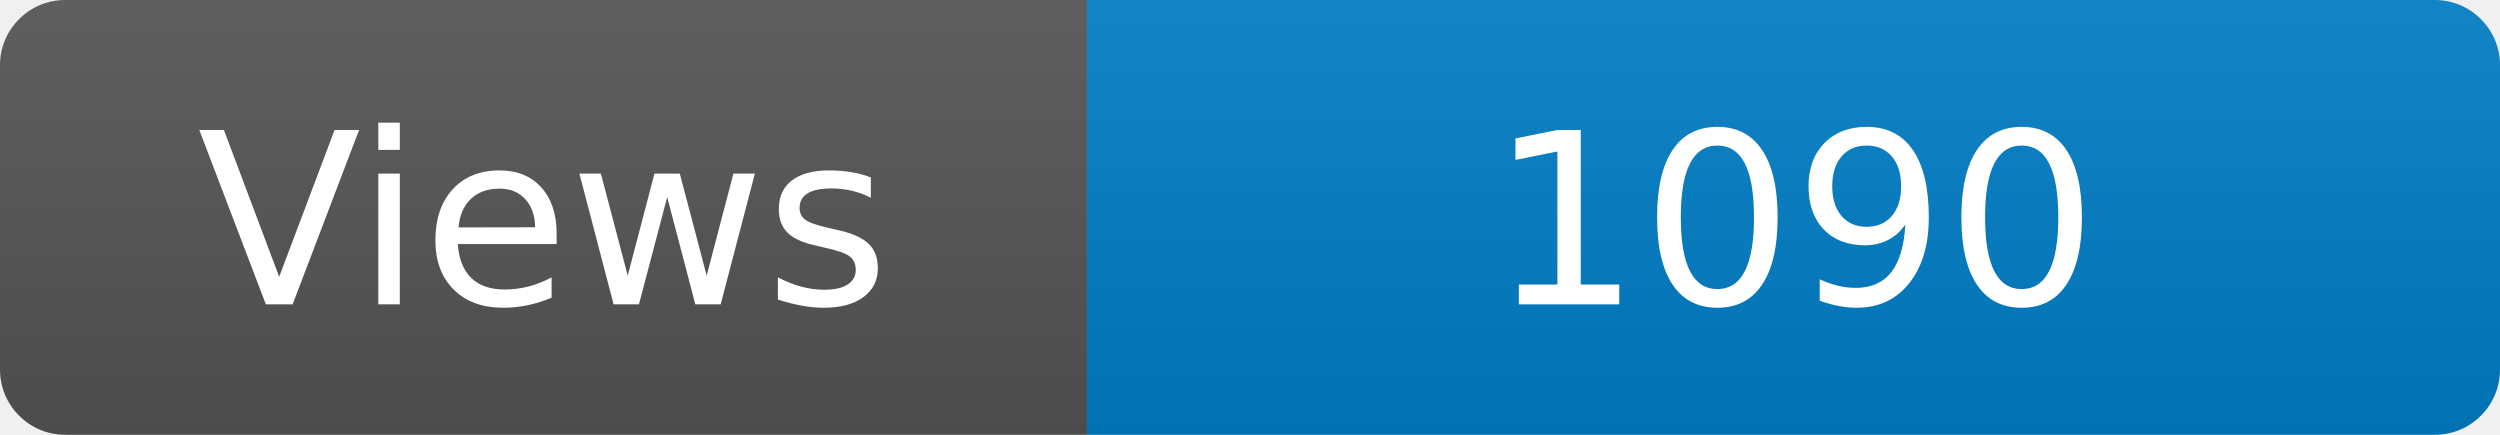
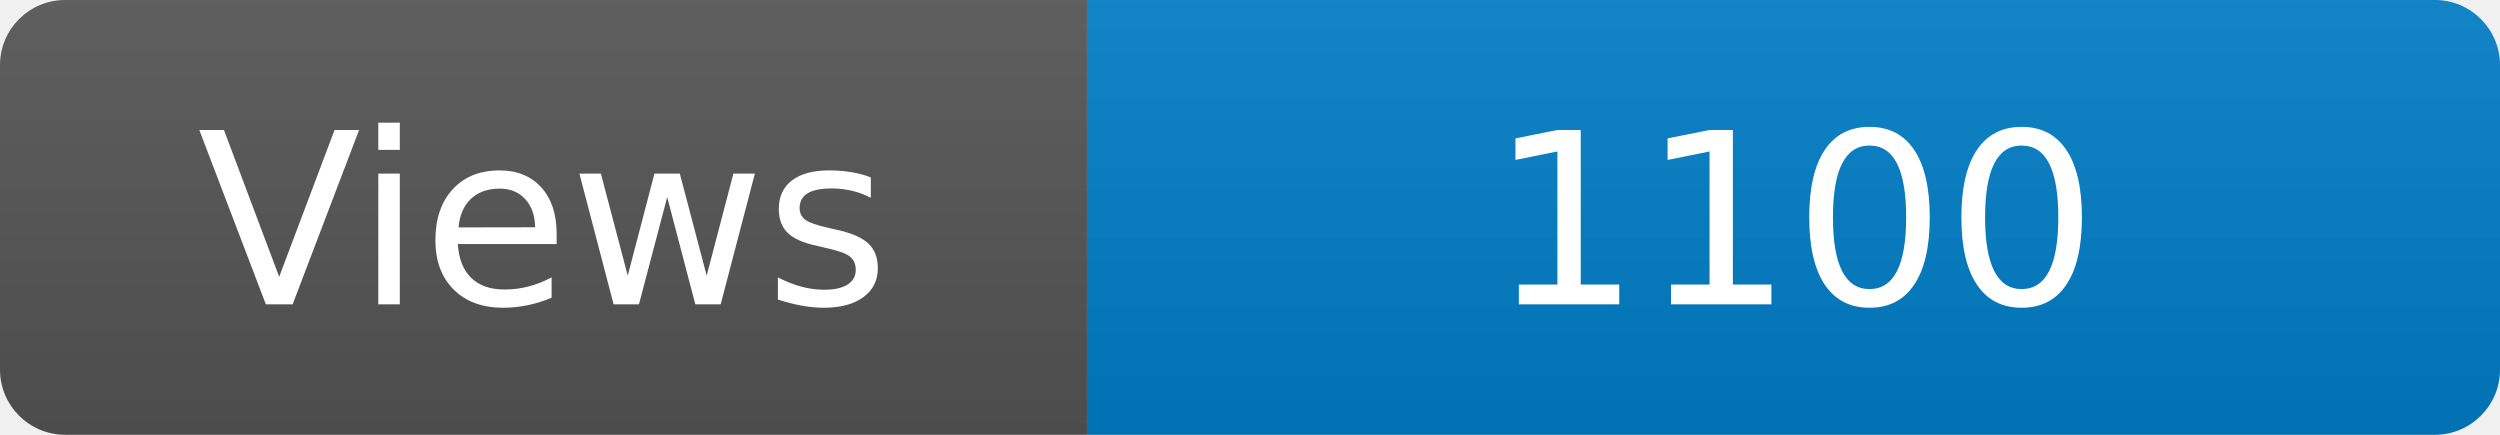
<svg xmlns="http://www.w3.org/2000/svg" width="115" height="20" role="img" aria-label="Maintained?: yes">
  <linearGradient id="s" x2="0" y2="100%">
    <stop offset="0" stop-color="#bbb" stop-opacity=".1" />
    <stop offset="1" stop-opacity=".1" />
  </linearGradient>
  <clipPath id="r">
    <rect width="115" height="20" rx="3" fill="#fff" />
  </clipPath>
  <g clip-path="url(#r)">
    <rect width="50" height="20" fill="#555" />
    <rect x="50" width="160" height="20" fill="#007ec6" />
    <rect width="115" height="20" fill="url(#s)" />
  </g>
  <g fill="#fff" text-anchor="middle" font-family="Verdana,Geneva,DejaVu Sans,sans-serif" font-size="110">
    <text x="250" y="140" transform="scale(.1)" fill="#fff">Views</text>
-     <text x="825" y="140" transform="scale(.1)" fill="#fff">1090</text>
+     <text x="825" y="140" transform="scale(.1)" fill="#fff">1100</text>
  </g>
</svg>
